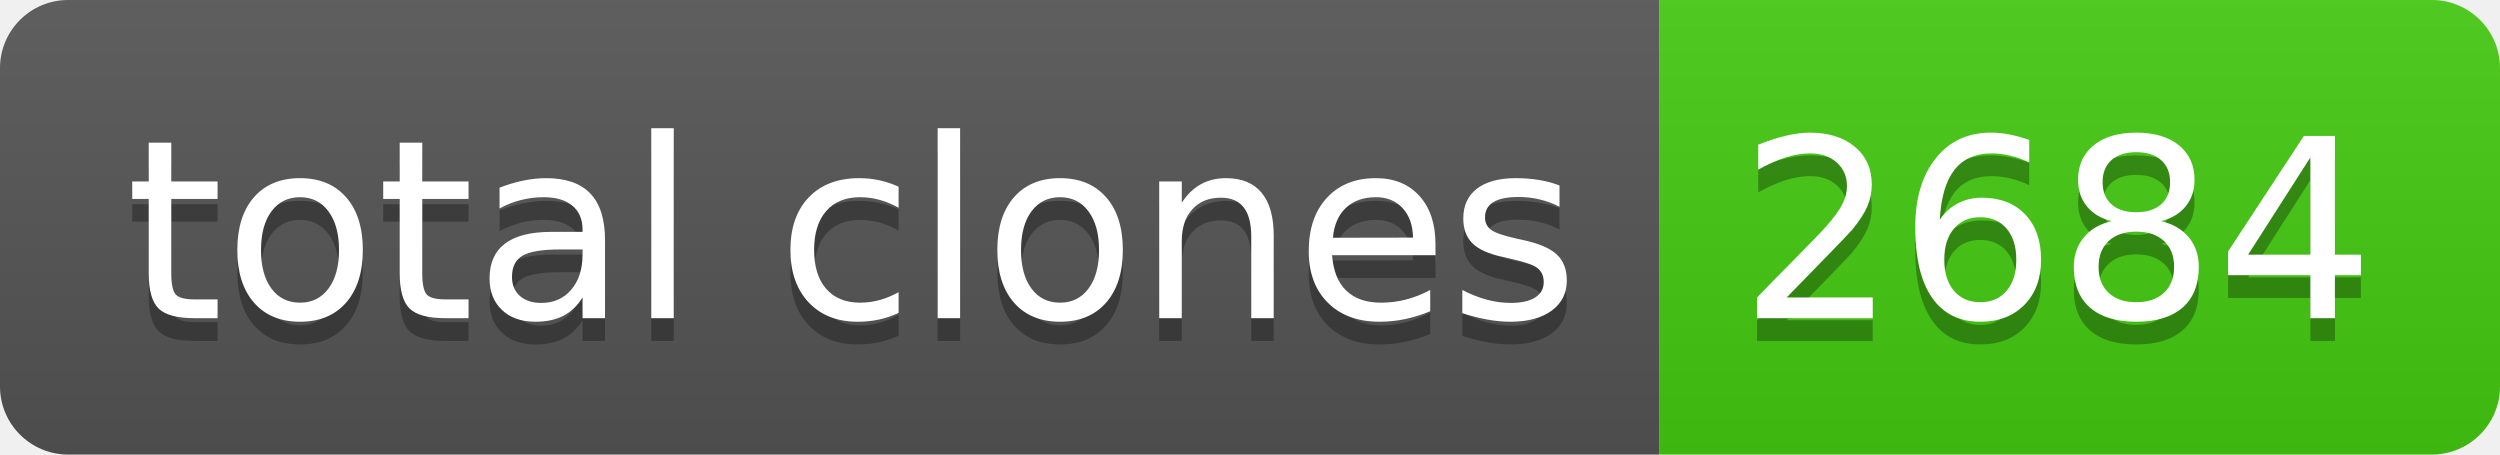
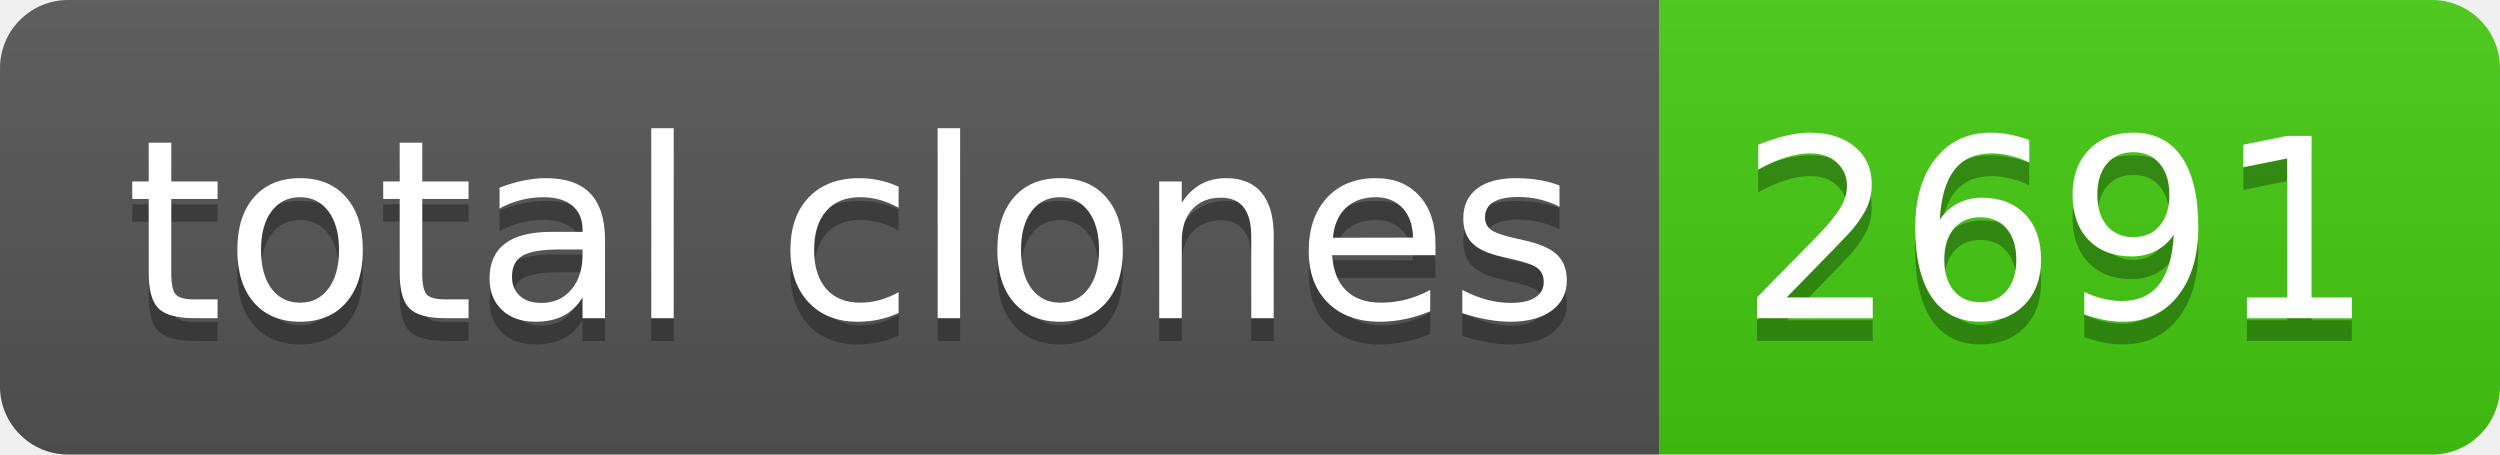
- <svg xmlns="http://www.w3.org/2000/svg" width="110" height="20" role="img" aria-label="total clones: 2684">
+ <svg xmlns="http://www.w3.org/2000/svg" width="110" height="20" role="img" aria-label="total clones: 2691">
  <linearGradient id="s" x2="0" y2="100%">
    <stop offset="0" stop-color="#bbb" stop-opacity=".1" />
    <stop offset="1" stop-opacity=".1" />
  </linearGradient>
  <clipPath id="r">
    <rect width="110" height="20" rx="3" fill="#fff" />
  </clipPath>
  <g clip-path="url(#r)">
    <rect width="73" height="20" fill="#555" />
    <rect x="73" width="37" height="20" fill="#4c1" />
    <rect width="110" height="20" fill="url(#s)" />
  </g>
  <g fill="#fff" text-anchor="middle" font-family="Verdana,Geneva,DejaVu Sans,sans-serif" text-rendering="geometricPrecision" font-size="110">
    <text aria-hidden="true" x="375" y="150" fill="#010101" fill-opacity=".3" transform="scale(.1)" textLength="630">total clones</text>
    <text x="375" y="140" transform="scale(.1)" fill="#fff" textLength="630">total clones</text>
-     <text aria-hidden="true" x="905" y="150" fill="#010101" fill-opacity=".3" transform="scale(.1)" textLength="270">2684</text>
-     <text x="905" y="140" transform="scale(.1)" fill="#fff" textLength="270">2684</text>
+     <text aria-hidden="true" x="905" y="150" fill="#010101" fill-opacity=".3" transform="scale(.1)" textLength="270">2691</text>
+     <text x="905" y="140" transform="scale(.1)" fill="#fff" textLength="270">2691</text>
  </g>
</svg>
